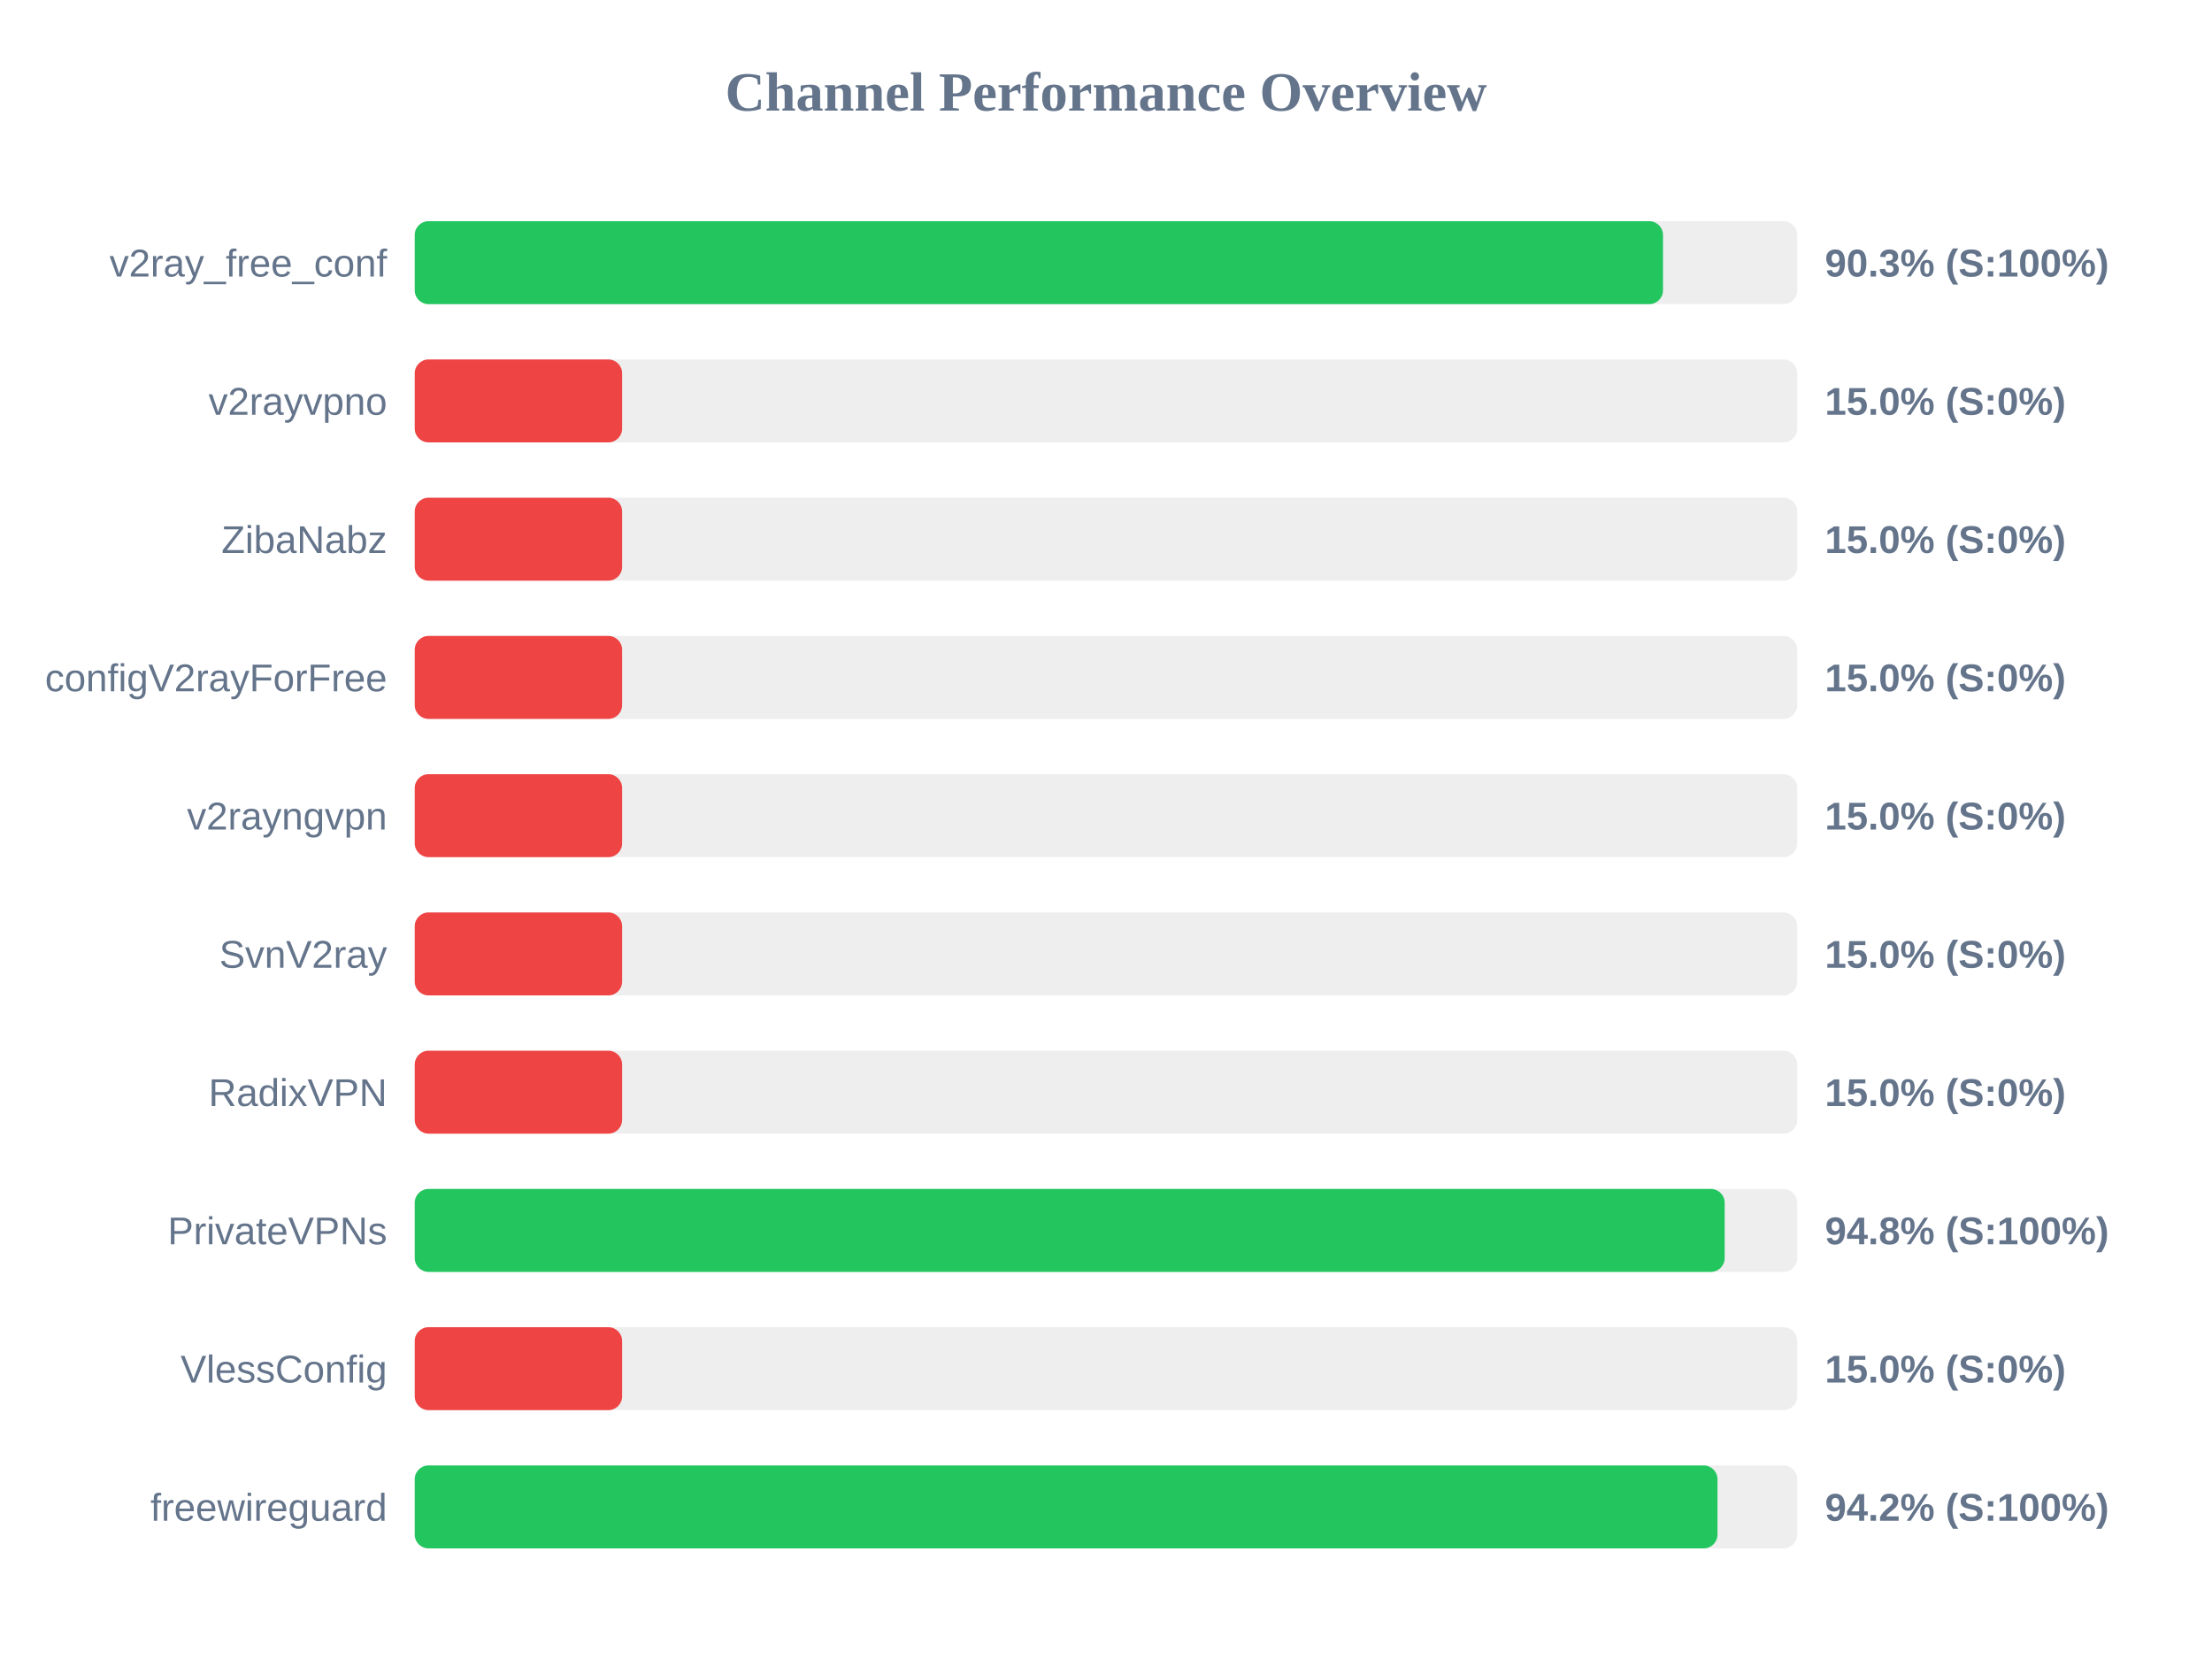
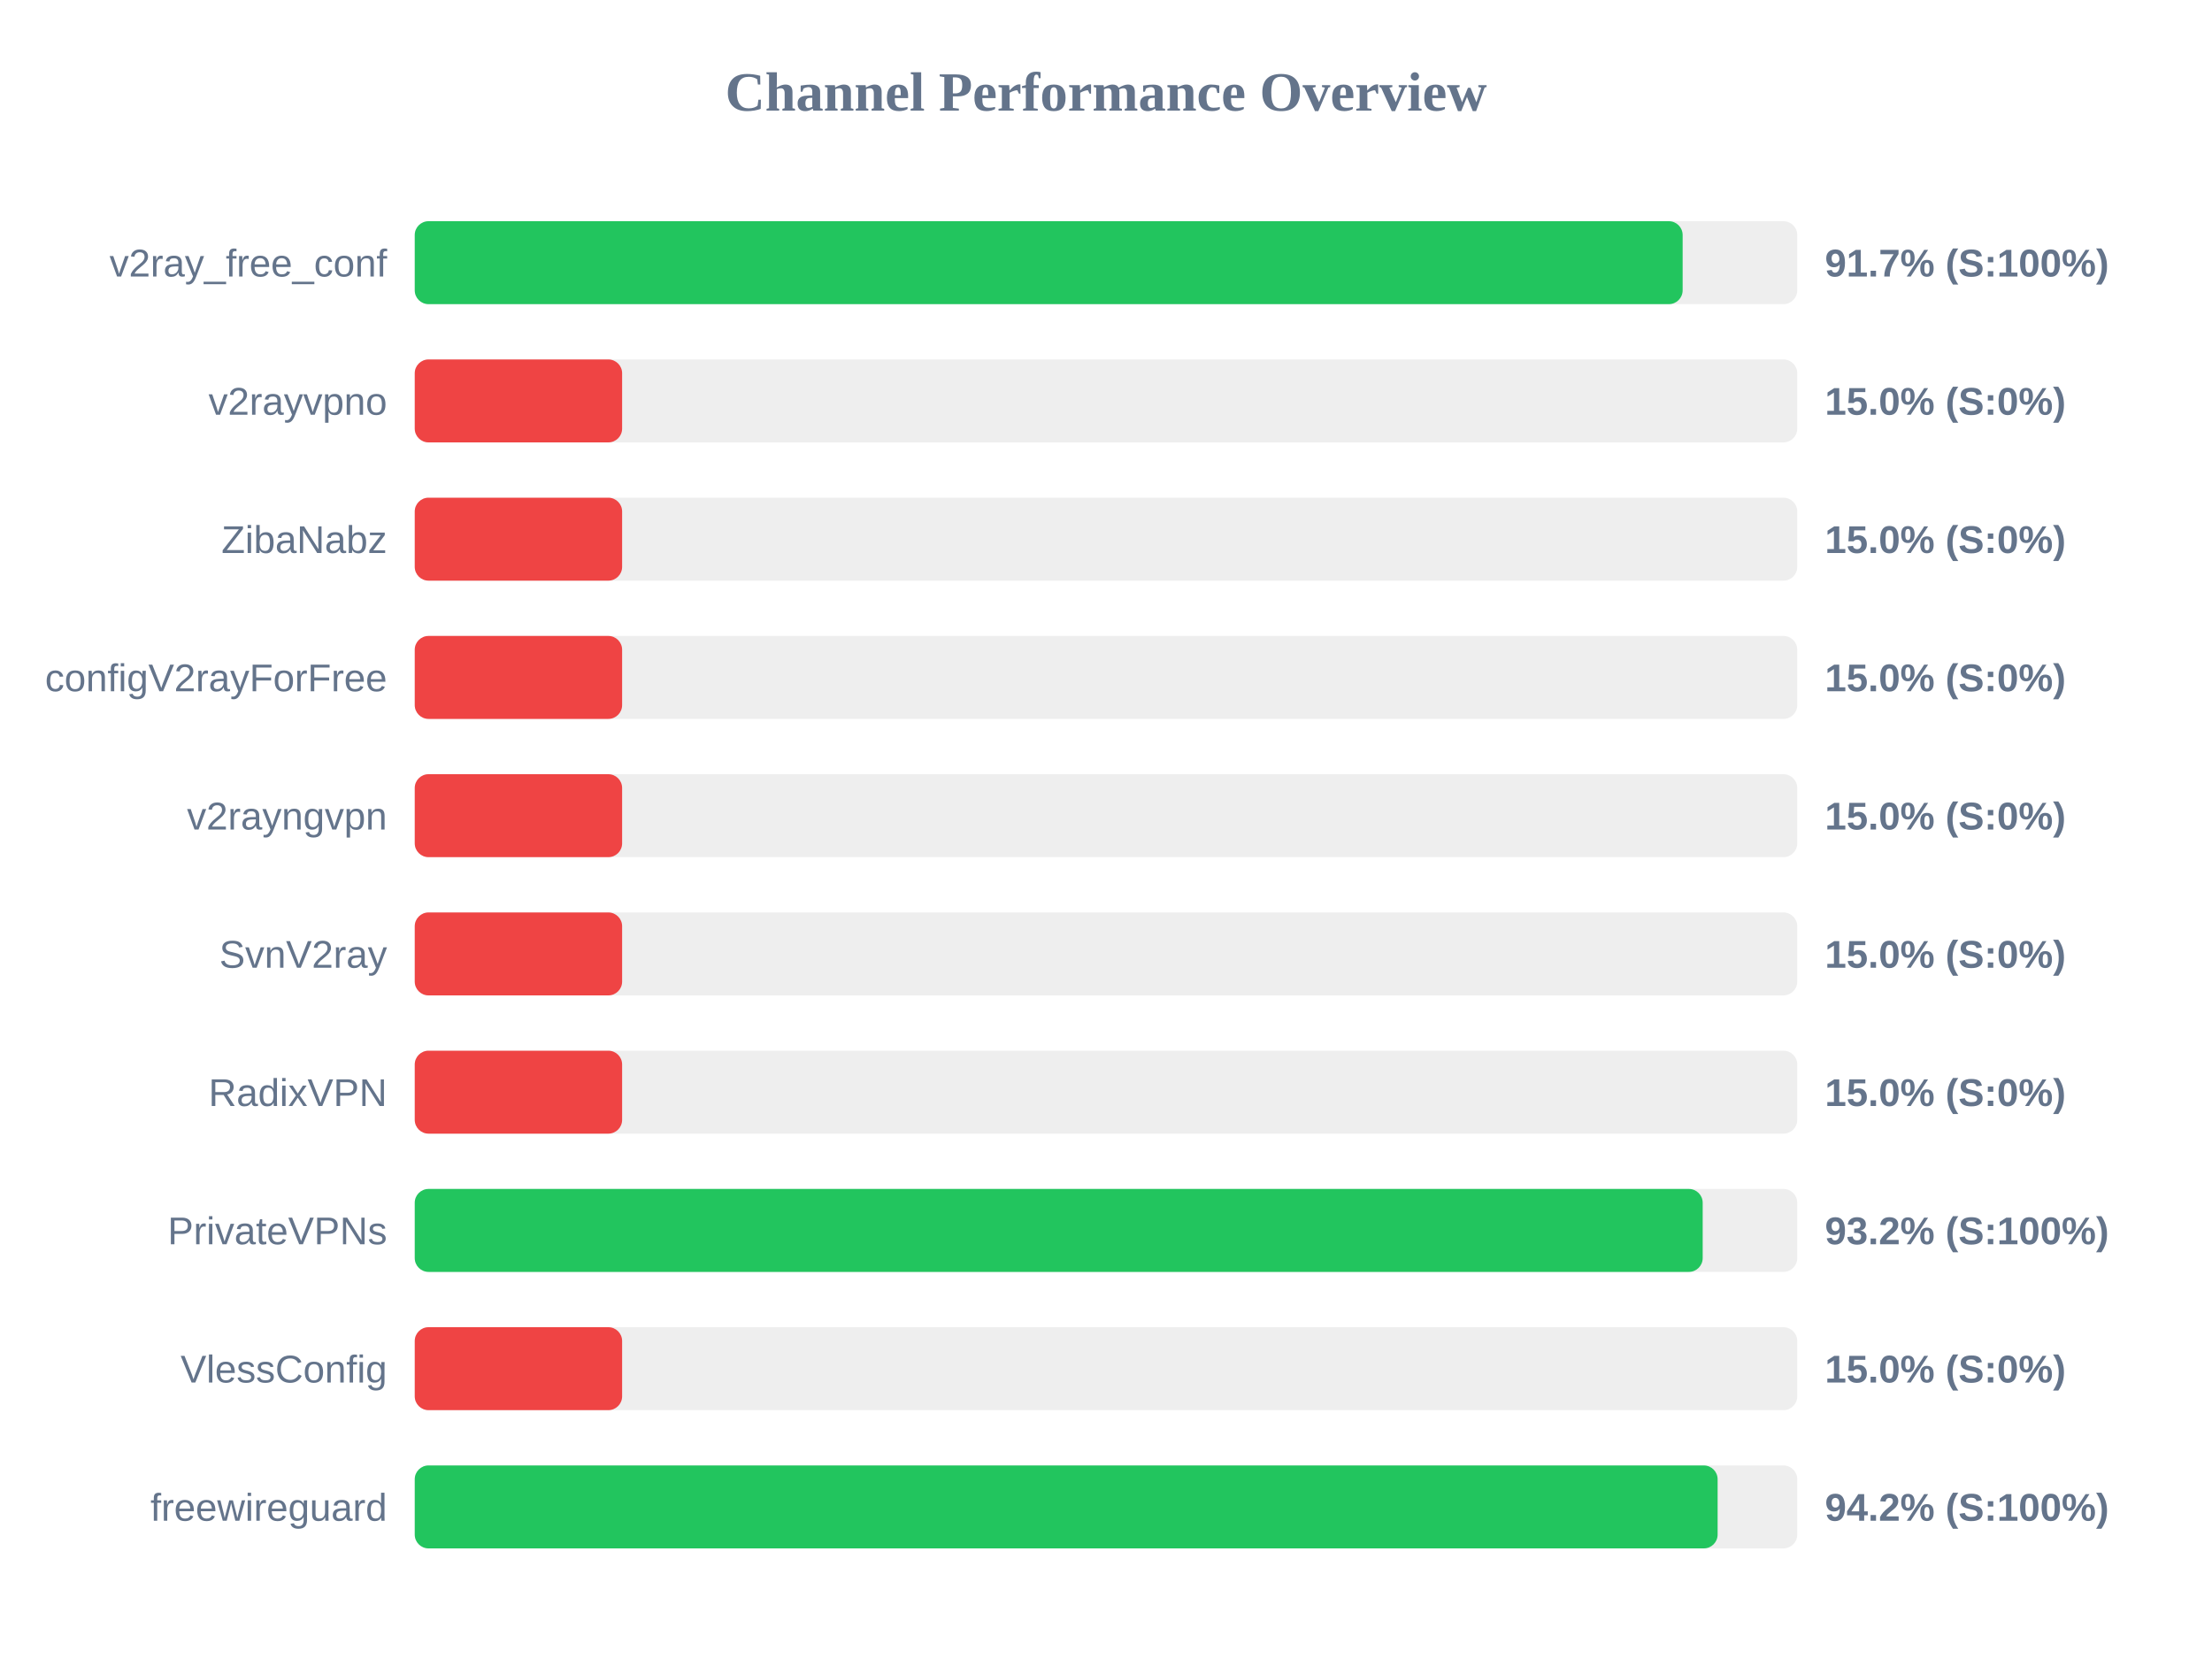
<svg xmlns="http://www.w3.org/2000/svg" width="800" height="600" version="1.1">
  <style>
        .row { font: 14px Arial; fill: #64748b; }
        .score { font: bold 14px Arial; fill: #64748b; }
    </style>
  <text x="400" y="40" text-anchor="middle" font-size="20px" font-weight="bold" fill="#64748b">Channel Performance Overview</text>
  <rect x="150" y="80" width="500" height="30" fill="#eee" rx="5" />
-   <rect x="150" y="80" width="451.45" height="30" fill="#22c55e" rx="5" />
+   <rect x="150" y="80" width="458.55" height="30" fill="#22c55e" rx="5" />
  <text x="140" y="100" text-anchor="end" class="row">v2ray_free_conf</text>
-   <text x="660" y="100" text-anchor="start" class="score">90.3% (S:100%)</text>
+   <text x="660" y="100" text-anchor="start" class="score">91.7% (S:100%)</text>
  <rect x="150" y="130" width="500" height="30" fill="#eee" rx="5" />
  <rect x="150" y="130" width="75.0" height="30" fill="#ef4444" rx="5" />
  <text x="140" y="150" text-anchor="end" class="row">v2rayvpno</text>
  <text x="660" y="150" text-anchor="start" class="score">15.0% (S:0%)</text>
  <rect x="150" y="180" width="500" height="30" fill="#eee" rx="5" />
  <rect x="150" y="180" width="75.0" height="30" fill="#ef4444" rx="5" />
  <text x="140" y="200" text-anchor="end" class="row">ZibaNabz</text>
  <text x="660" y="200" text-anchor="start" class="score">15.0% (S:0%)</text>
  <rect x="150" y="230" width="500" height="30" fill="#eee" rx="5" />
  <rect x="150" y="230" width="75.0" height="30" fill="#ef4444" rx="5" />
  <text x="140" y="250" text-anchor="end" class="row">configV2rayForFree</text>
  <text x="660" y="250" text-anchor="start" class="score">15.0% (S:0%)</text>
  <rect x="150" y="280" width="500" height="30" fill="#eee" rx="5" />
  <rect x="150" y="280" width="75.0" height="30" fill="#ef4444" rx="5" />
  <text x="140" y="300" text-anchor="end" class="row">v2rayngvpn</text>
  <text x="660" y="300" text-anchor="start" class="score">15.0% (S:0%)</text>
  <rect x="150" y="330" width="500" height="30" fill="#eee" rx="5" />
  <rect x="150" y="330" width="75.0" height="30" fill="#ef4444" rx="5" />
  <text x="140" y="350" text-anchor="end" class="row">SvnV2ray</text>
  <text x="660" y="350" text-anchor="start" class="score">15.0% (S:0%)</text>
  <rect x="150" y="380" width="500" height="30" fill="#eee" rx="5" />
  <rect x="150" y="380" width="75.0" height="30" fill="#ef4444" rx="5" />
  <text x="140" y="400" text-anchor="end" class="row">RadixVPN</text>
  <text x="660" y="400" text-anchor="start" class="score">15.0% (S:0%)</text>
  <rect x="150" y="430" width="500" height="30" fill="#eee" rx="5" />
-   <rect x="150" y="430" width="473.75" height="30" fill="#22c55e" rx="5" />
+   <rect x="150" y="430" width="465.8" height="30" fill="#22c55e" rx="5" />
  <text x="140" y="450" text-anchor="end" class="row">PrivateVPNs</text>
-   <text x="660" y="450" text-anchor="start" class="score">94.8% (S:100%)</text>
+   <text x="660" y="450" text-anchor="start" class="score">93.2% (S:100%)</text>
  <rect x="150" y="480" width="500" height="30" fill="#eee" rx="5" />
  <rect x="150" y="480" width="75.0" height="30" fill="#ef4444" rx="5" />
  <text x="140" y="500" text-anchor="end" class="row">VlessConfig</text>
  <text x="660" y="500" text-anchor="start" class="score">15.0% (S:0%)</text>
  <rect x="150" y="530" width="500" height="30" fill="#eee" rx="5" />
-   <rect x="150" y="530" width="471.15" height="30" fill="#22c55e" rx="5" />
+   <rect x="150" y="530" width="471.2" height="30" fill="#22c55e" rx="5" />
  <text x="140" y="550" text-anchor="end" class="row">freewireguard</text>
  <text x="660" y="550" text-anchor="start" class="score">94.2% (S:100%)</text>
</svg>
